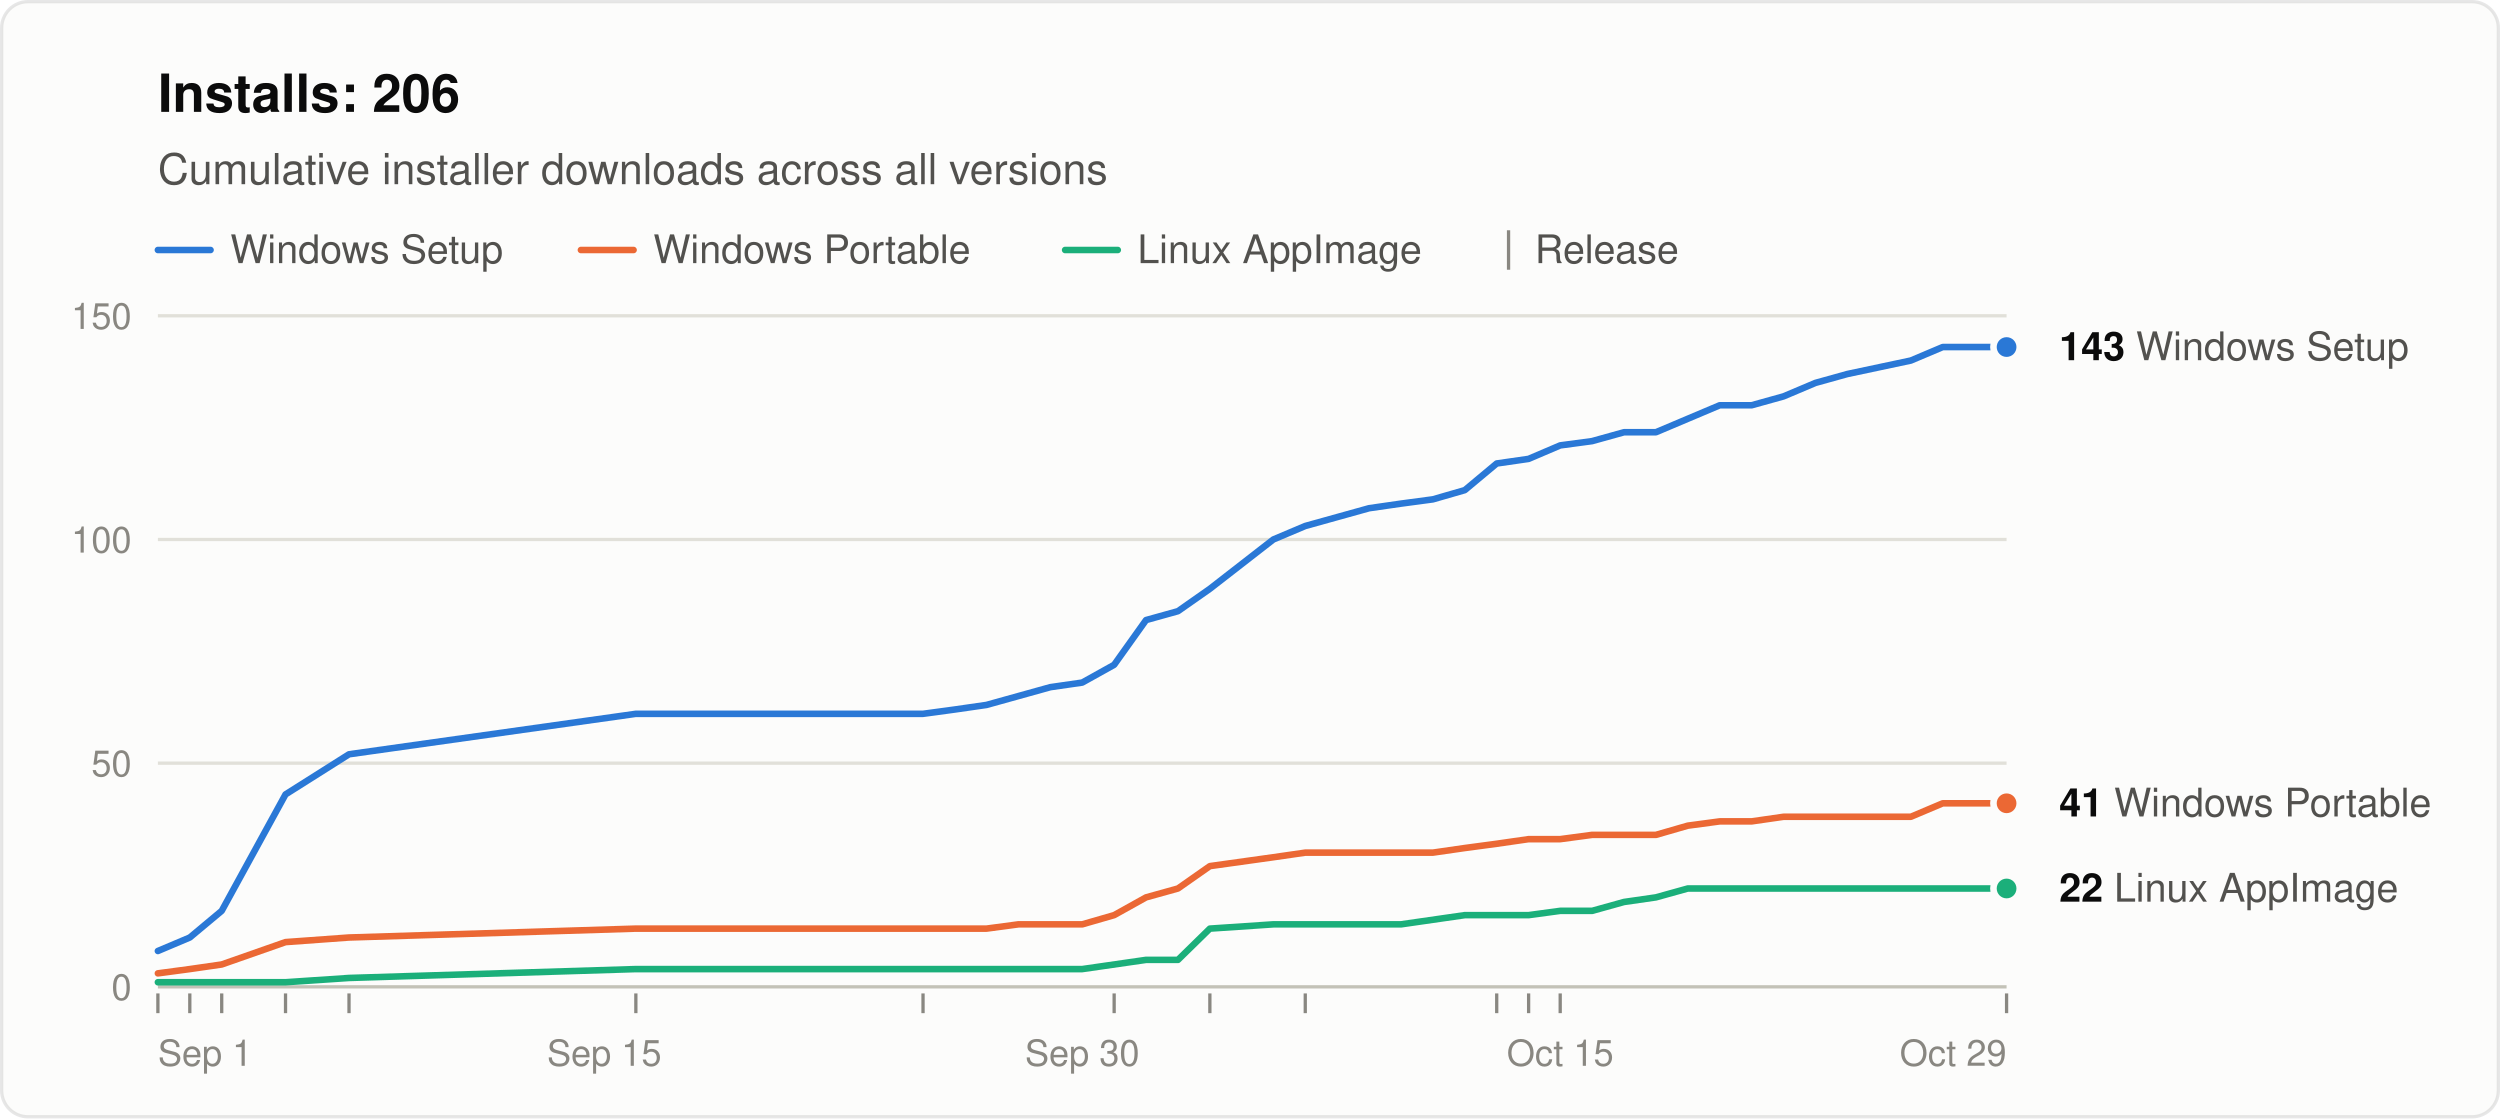
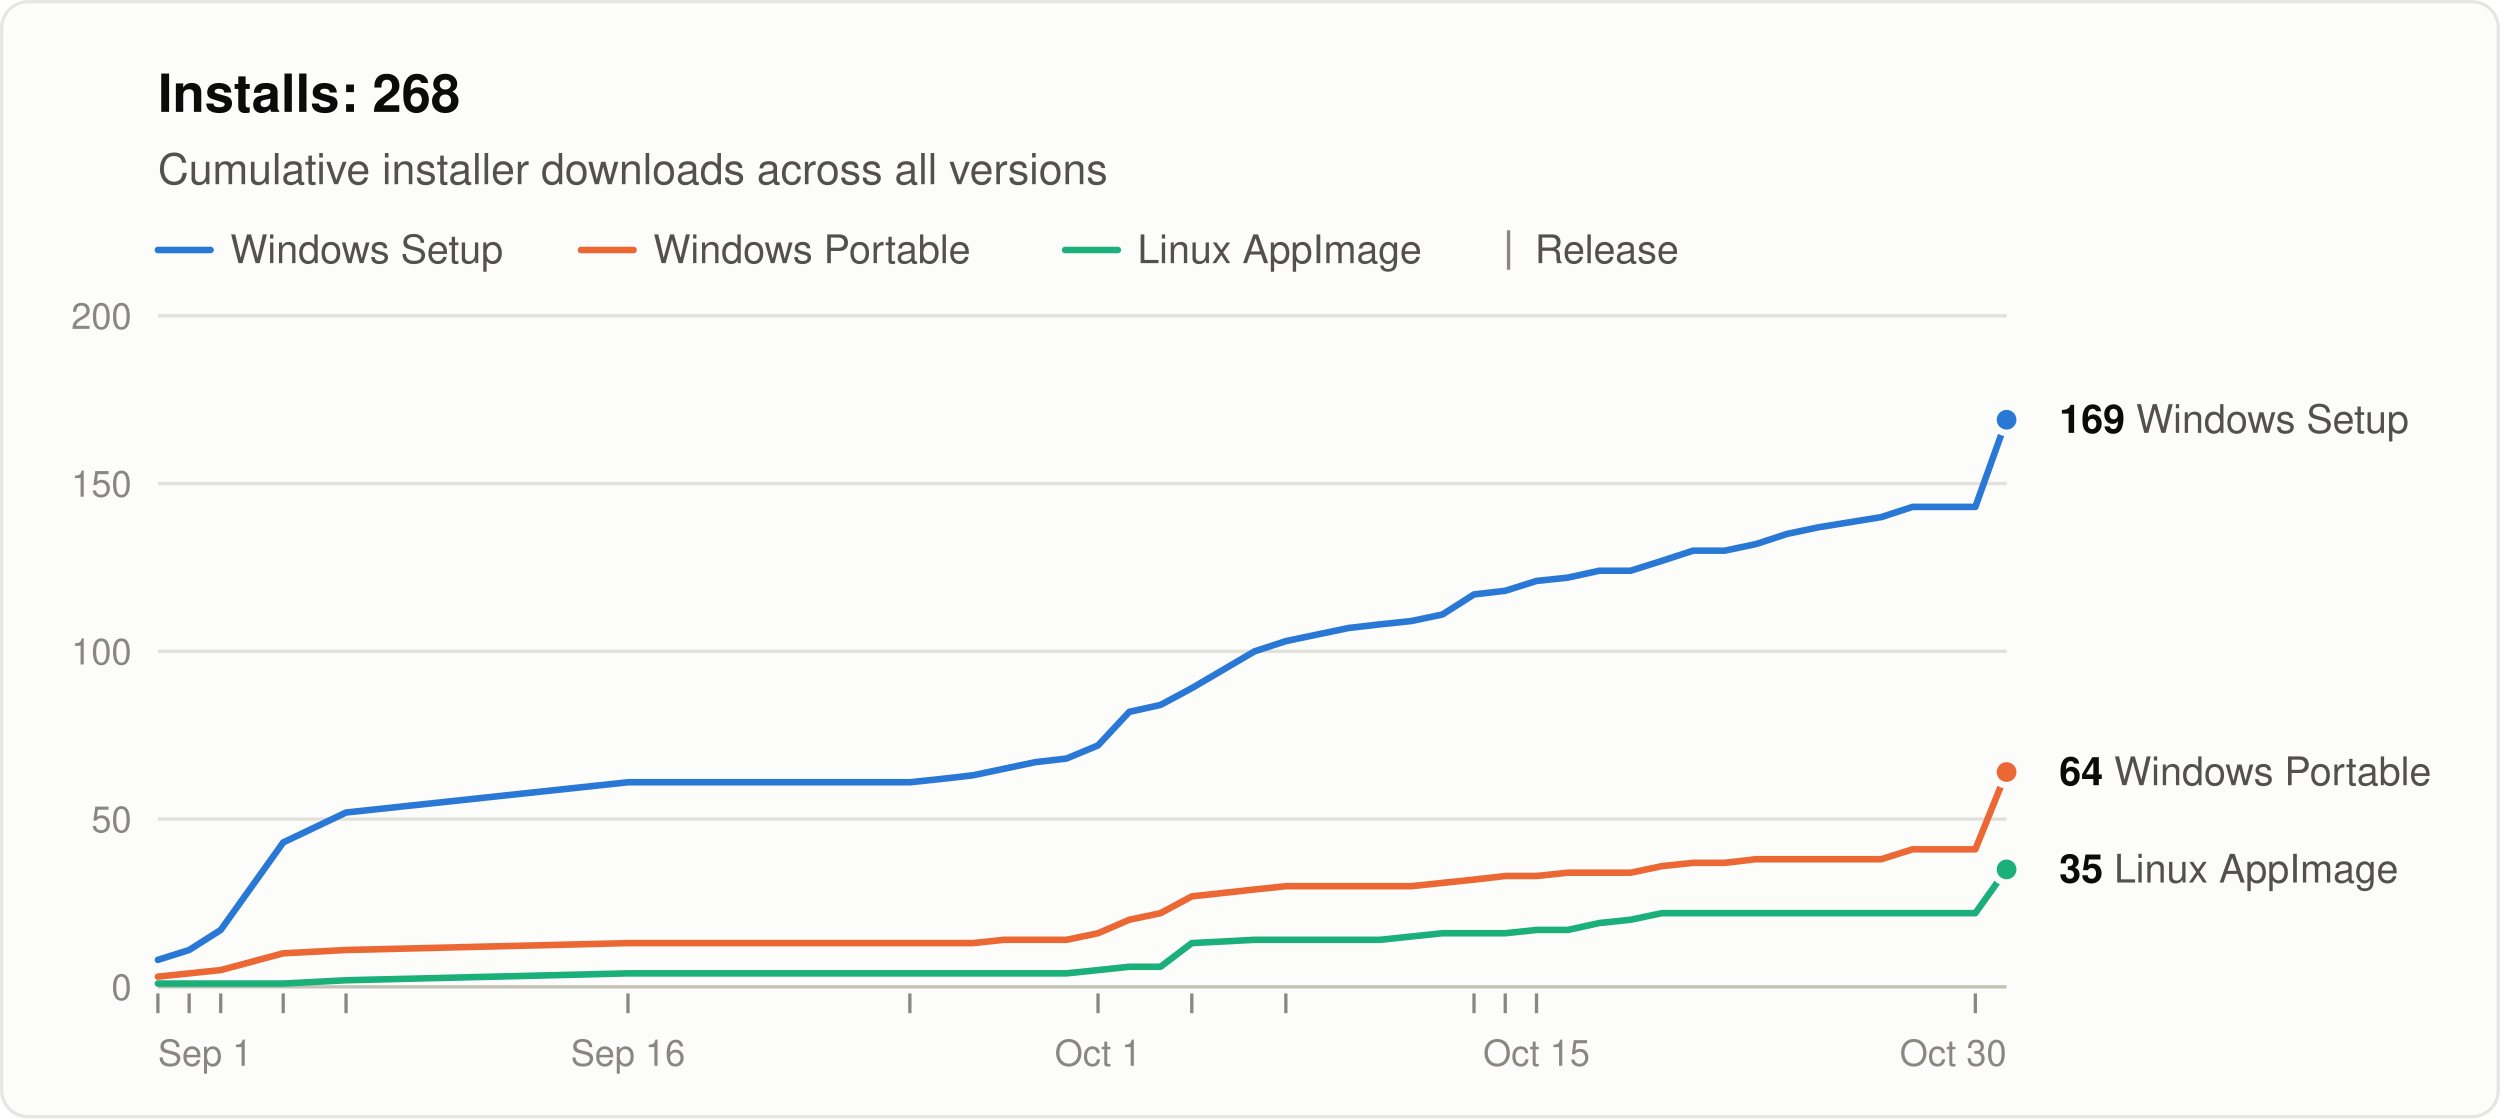
<svg xmlns="http://www.w3.org/2000/svg" width="760" height="340" viewBox="0 0 760 340" role="img" aria-labelledby="title desc" font-family="system-ui, -apple-system, &quot;Segoe UI&quot;, Helvetica, Arial, sans-serif">
  <rect x="0.5" y="0.5" width="759" height="339" rx="8" fill="#fcfcfb" stroke="rgba(11,11,11,0.10)" />
-   <text x="48" y="34" font-size="16" font-weight="600" fill="#0b0b0b">Installs: 206</text>
+   <text x="48" y="34" font-size="16" font-weight="600" fill="#0b0b0b">Installs: 268</text>
  <text x="48" y="56" font-size="13" fill="#52514e">Cumulative installer downloads across all versions</text>
  <line x1="48" y1="76" x2="64" y2="76" stroke="#2a78d6" stroke-width="2" stroke-linecap="round" />
  <text x="70" y="80" font-size="12" fill="#52514e">Windows Setup</text>
  <line x1="176.6" y1="76" x2="192.6" y2="76" stroke="#eb6834" stroke-width="2" stroke-linecap="round" />
  <text x="198.6" y="80" font-size="12" fill="#52514e">Windows Portable</text>
  <line x1="323.8" y1="76" x2="339.8" y2="76" stroke="#1baf7a" stroke-width="2" stroke-linecap="round" />
  <text x="345.8" y="80" font-size="12" fill="#52514e">Linux AppImage</text>
  <line x1="458.6" y1="70" x2="458.6" y2="82" stroke="#898781" />
  <text x="466.6" y="80" font-size="12" fill="#52514e">Release</text>
  <line x1="48" y1="300.0" x2="610" y2="300.0" stroke="#c3c2b7" />
  <text x="40" y="304.0" font-size="11" text-anchor="end" fill="#898781" style="font-variant-numeric: tabular-nums">0</text>
-   <line x1="48" y1="232.0" x2="610" y2="232.0" stroke="#e1e0d9" />
-   <text x="40" y="236.0" font-size="11" text-anchor="end" fill="#898781" style="font-variant-numeric: tabular-nums">50</text>
-   <line x1="48" y1="164.0" x2="610" y2="164.0" stroke="#e1e0d9" />
-   <text x="40" y="168.0" font-size="11" text-anchor="end" fill="#898781" style="font-variant-numeric: tabular-nums">100</text>
+   <line x1="48" y1="249.0" x2="610" y2="249.0" stroke="#e1e0d9" />
+   <text x="40" y="253.0" font-size="11" text-anchor="end" fill="#898781" style="font-variant-numeric: tabular-nums">50</text>
+   <line x1="48" y1="198.0" x2="610" y2="198.0" stroke="#e1e0d9" />
+   <text x="40" y="202.0" font-size="11" text-anchor="end" fill="#898781" style="font-variant-numeric: tabular-nums">100</text>
+   <line x1="48" y1="147.0" x2="610" y2="147.0" stroke="#e1e0d9" />
+   <text x="40" y="151.0" font-size="11" text-anchor="end" fill="#898781" style="font-variant-numeric: tabular-nums">150</text>
  <line x1="48" y1="96.0" x2="610" y2="96.0" stroke="#e1e0d9" />
-   <text x="40" y="100.0" font-size="11" text-anchor="end" fill="#898781" style="font-variant-numeric: tabular-nums">150</text>
+   <text x="40" y="100.0" font-size="11" text-anchor="end" fill="#898781" style="font-variant-numeric: tabular-nums">200</text>
  <text x="48.0" y="324" font-size="11" text-anchor="start" fill="#898781">Sep 1</text>
-   <text x="183.7" y="324" font-size="11" text-anchor="middle" fill="#898781">Sep 15</text>
-   <text x="329.0" y="324" font-size="11" text-anchor="middle" fill="#898781">Sep 30</text>
-   <text x="474.3" y="324" font-size="11" text-anchor="middle" fill="#898781">Oct 15</text>
-   <text x="610.0" y="324" font-size="11" text-anchor="end" fill="#898781">Oct 29</text>
+   <text x="190.9" y="324" font-size="11" text-anchor="middle" fill="#898781">Sep 16</text>
+   <text x="333.8" y="324" font-size="11" text-anchor="middle" fill="#898781">Oct 1</text>
+   <text x="467.1" y="324" font-size="11" text-anchor="middle" fill="#898781">Oct 15</text>
+   <text x="610.0" y="324" font-size="11" text-anchor="end" fill="#898781">Oct 30</text>
  <line x1="48.0" y1="302" x2="48.0" y2="308" stroke="#898781" />
-   <line x1="57.7" y1="302" x2="57.7" y2="308" stroke="#898781" />
-   <line x1="67.4" y1="302" x2="67.4" y2="308" stroke="#898781" />
-   <line x1="86.8" y1="302" x2="86.8" y2="308" stroke="#898781" />
-   <line x1="106.1" y1="302" x2="106.1" y2="308" stroke="#898781" />
-   <line x1="193.3" y1="302" x2="193.3" y2="308" stroke="#898781" />
-   <line x1="280.6" y1="302" x2="280.6" y2="308" stroke="#898781" />
-   <line x1="338.7" y1="302" x2="338.7" y2="308" stroke="#898781" />
-   <line x1="367.8" y1="302" x2="367.8" y2="308" stroke="#898781" />
-   <line x1="396.8" y1="302" x2="396.8" y2="308" stroke="#898781" />
-   <line x1="455.0" y1="302" x2="455.0" y2="308" stroke="#898781" />
-   <line x1="464.7" y1="302" x2="464.7" y2="308" stroke="#898781" />
-   <line x1="474.3" y1="302" x2="474.3" y2="308" stroke="#898781" />
-   <line x1="610.0" y1="302" x2="610.0" y2="308" stroke="#898781" />
-   <polyline points="48.0,289.1 57.7,285.0 67.4,276.9 86.8,241.5 106.1,229.3 193.3,217.0 280.6,217.0 290.2,215.7 299.9,214.3 309.6,211.6 319.3,208.9 329.0,207.5 338.7,202.1 348.4,188.5 358.1,185.8 367.8,179.0 387.1,164.0 396.8,159.9 406.5,157.2 416.2,154.5 425.9,153.1 435.6,151.8 445.3,149.0 455.0,140.9 464.7,139.5 474.3,135.4 484.0,134.1 493.7,131.4 503.4,131.4 513.1,127.3 522.8,123.2 532.5,123.2 542.2,120.5 551.9,116.4 561.6,113.7 580.9,109.6 590.6,105.5 600.3,105.5 610.0,105.5" fill="none" stroke="#2a78d6" stroke-width="2" stroke-linejoin="round" stroke-linecap="round" />
-   <polyline points="48.0,295.9 57.7,294.6 67.4,293.2 86.8,286.4 106.1,285.0 193.3,282.3 280.6,282.3 290.2,282.3 299.9,282.3 309.6,281.0 319.3,281.0 329.0,281.0 338.7,278.2 348.4,272.8 358.1,270.1 367.8,263.3 387.1,260.6 396.8,259.2 406.5,259.2 416.2,259.2 425.9,259.2 435.6,259.2 445.3,257.8 455.0,256.5 464.7,255.1 474.3,255.1 484.0,253.8 493.7,253.8 503.4,253.8 513.1,251.0 522.8,249.7 532.5,249.7 542.2,248.3 551.9,248.3 561.6,248.3 580.9,248.3 590.6,244.2 600.3,244.2 610.0,244.2" fill="none" stroke="#eb6834" stroke-width="2" stroke-linejoin="round" stroke-linecap="round" />
-   <polyline points="48.0,298.6 57.7,298.6 67.4,298.6 86.8,298.6 106.1,297.3 193.3,294.6 280.6,294.6 290.2,294.6 299.9,294.6 309.6,294.6 319.3,294.6 329.0,294.6 338.7,293.2 348.4,291.8 358.1,291.8 367.8,282.3 387.1,281.0 396.8,281.0 406.5,281.0 416.2,281.0 425.9,281.0 435.6,279.6 445.3,278.2 455.0,278.2 464.7,278.2 474.3,276.9 484.0,276.9 493.7,274.2 503.4,272.8 513.1,270.1 522.8,270.1 532.5,270.1 542.2,270.1 551.9,270.1 561.6,270.1 580.9,270.1 590.6,270.1 600.3,270.1 610.0,270.1" fill="none" stroke="#1baf7a" stroke-width="2" stroke-linejoin="round" stroke-linecap="round" />
-   <circle cx="610.0" cy="105.5" r="4" fill="#2a78d6" stroke="#fcfcfb" stroke-width="2" />
-   <text x="626.0" y="109.5" font-size="12" fill="#52514e">
-     <tspan font-weight="600" fill="#0b0b0b">143</tspan> Windows Setup</text>
-   <circle cx="610.0" cy="244.2" r="4" fill="#eb6834" stroke="#fcfcfb" stroke-width="2" />
-   <text x="626.0" y="248.2" font-size="12" fill="#52514e">
-     <tspan font-weight="600" fill="#0b0b0b">41</tspan> Windows Portable</text>
-   <circle cx="610.0" cy="270.1" r="4" fill="#1baf7a" stroke="#fcfcfb" stroke-width="2" />
-   <text x="626.0" y="274.1" font-size="12" fill="#52514e">
-     <tspan font-weight="600" fill="#0b0b0b">22</tspan> Linux AppImage</text>
+   <line x1="57.5" y1="302" x2="57.5" y2="308" stroke="#898781" />
+   <line x1="67.1" y1="302" x2="67.1" y2="308" stroke="#898781" />
+   <line x1="86.1" y1="302" x2="86.1" y2="308" stroke="#898781" />
+   <line x1="105.2" y1="302" x2="105.2" y2="308" stroke="#898781" />
+   <line x1="190.9" y1="302" x2="190.9" y2="308" stroke="#898781" />
+   <line x1="276.6" y1="302" x2="276.6" y2="308" stroke="#898781" />
+   <line x1="333.8" y1="302" x2="333.8" y2="308" stroke="#898781" />
+   <line x1="362.3" y1="302" x2="362.3" y2="308" stroke="#898781" />
+   <line x1="390.9" y1="302" x2="390.9" y2="308" stroke="#898781" />
+   <line x1="448.1" y1="302" x2="448.1" y2="308" stroke="#898781" />
+   <line x1="457.6" y1="302" x2="457.6" y2="308" stroke="#898781" />
+   <line x1="467.1" y1="302" x2="467.1" y2="308" stroke="#898781" />
+   <line x1="600.5" y1="302" x2="600.5" y2="308" stroke="#898781" />
+   <polyline points="48.0,291.8 57.5,288.8 67.1,282.7 86.1,256.1 105.2,247.0 190.9,237.8 276.6,237.8 286.1,236.8 295.7,235.7 305.2,233.7 314.7,231.7 324.2,230.6 333.8,226.6 343.3,216.4 352.8,214.3 362.3,209.2 381.4,198.0 390.9,194.9 400.4,192.9 410.0,190.9 419.5,189.8 429.0,188.8 438.5,186.8 448.1,180.7 457.6,179.6 467.1,176.6 476.6,175.6 486.2,173.5 495.7,173.5 505.2,170.5 514.7,167.4 524.3,167.4 533.8,165.4 543.3,162.3 552.8,160.3 571.9,157.2 581.4,154.1 590.9,154.1 600.5,154.1 610.0,127.6" fill="none" stroke="#2a78d6" stroke-width="2" stroke-linejoin="round" stroke-linecap="round" />
+   <polyline points="48.0,296.9 57.5,295.9 67.1,294.9 86.1,289.8 105.2,288.8 190.9,286.7 276.6,286.7 286.1,286.7 295.7,286.7 305.2,285.7 314.7,285.7 324.2,285.7 333.8,283.7 343.3,279.6 352.8,277.6 362.3,272.5 381.4,270.4 390.9,269.4 400.4,269.4 410.0,269.4 419.5,269.4 429.0,269.4 438.5,268.4 448.1,267.4 457.6,266.3 467.1,266.3 476.6,265.3 486.2,265.3 495.7,265.3 505.2,263.3 514.7,262.3 524.3,262.3 533.8,261.2 543.3,261.2 552.8,261.2 571.9,261.2 581.4,258.2 590.9,258.2 600.5,258.2 610.0,234.7" fill="none" stroke="#eb6834" stroke-width="2" stroke-linejoin="round" stroke-linecap="round" />
+   <polyline points="48.0,299.0 57.5,299.0 67.1,299.0 86.1,299.0 105.2,298.0 190.9,295.9 276.6,295.9 286.1,295.9 295.7,295.9 305.2,295.9 314.7,295.9 324.2,295.9 333.8,294.9 343.3,293.9 352.8,293.9 362.3,286.7 381.4,285.7 390.9,285.7 400.4,285.7 410.0,285.7 419.5,285.7 429.0,284.7 438.5,283.7 448.1,283.7 457.6,283.7 467.1,282.7 476.6,282.7 486.2,280.6 495.7,279.6 505.2,277.6 514.7,277.6 524.3,277.6 533.8,277.6 543.3,277.6 552.8,277.6 571.9,277.6 581.4,277.6 590.9,277.6 600.5,277.6 610.0,264.3" fill="none" stroke="#1baf7a" stroke-width="2" stroke-linejoin="round" stroke-linecap="round" />
+   <circle cx="610.0" cy="127.6" r="4" fill="#2a78d6" stroke="#fcfcfb" stroke-width="2" />
+   <text x="626.0" y="131.6" font-size="12" fill="#52514e">
+     <tspan font-weight="600" fill="#0b0b0b">169</tspan> Windows Setup</text>
+   <circle cx="610.0" cy="234.7" r="4" fill="#eb6834" stroke="#fcfcfb" stroke-width="2" />
+   <text x="626.0" y="238.7" font-size="12" fill="#52514e">
+     <tspan font-weight="600" fill="#0b0b0b">64</tspan> Windows Portable</text>
+   <circle cx="610.0" cy="264.3" r="4" fill="#1baf7a" stroke="#fcfcfb" stroke-width="2" />
+   <text x="626.0" y="268.3" font-size="12" fill="#52514e">
+     <tspan font-weight="600" fill="#0b0b0b">35</tspan> Linux AppImage</text>
</svg>
